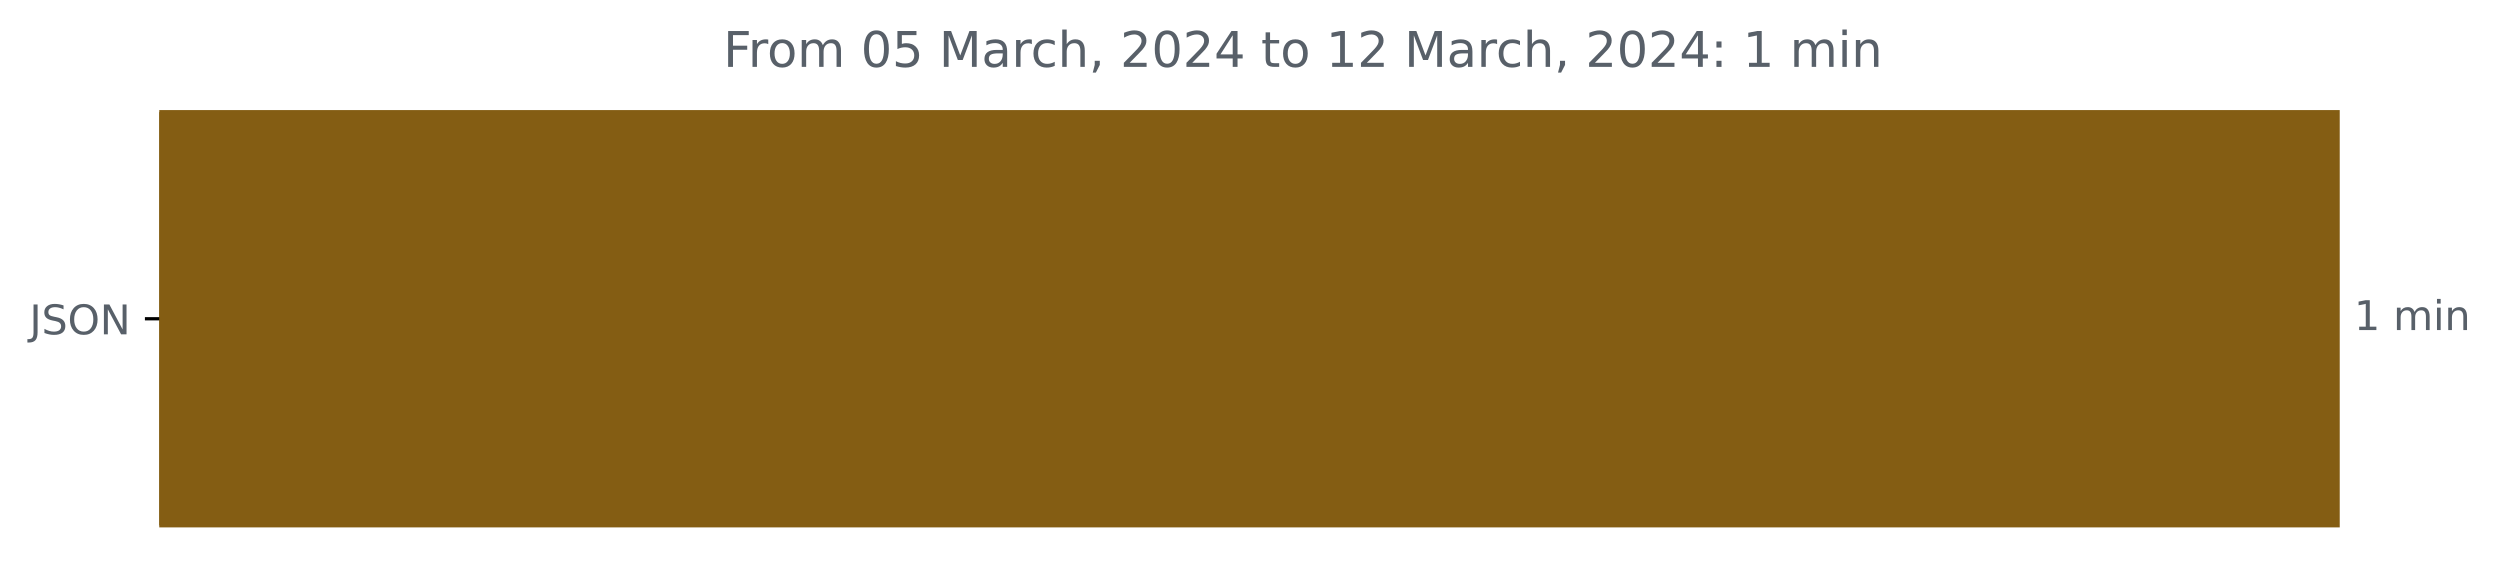
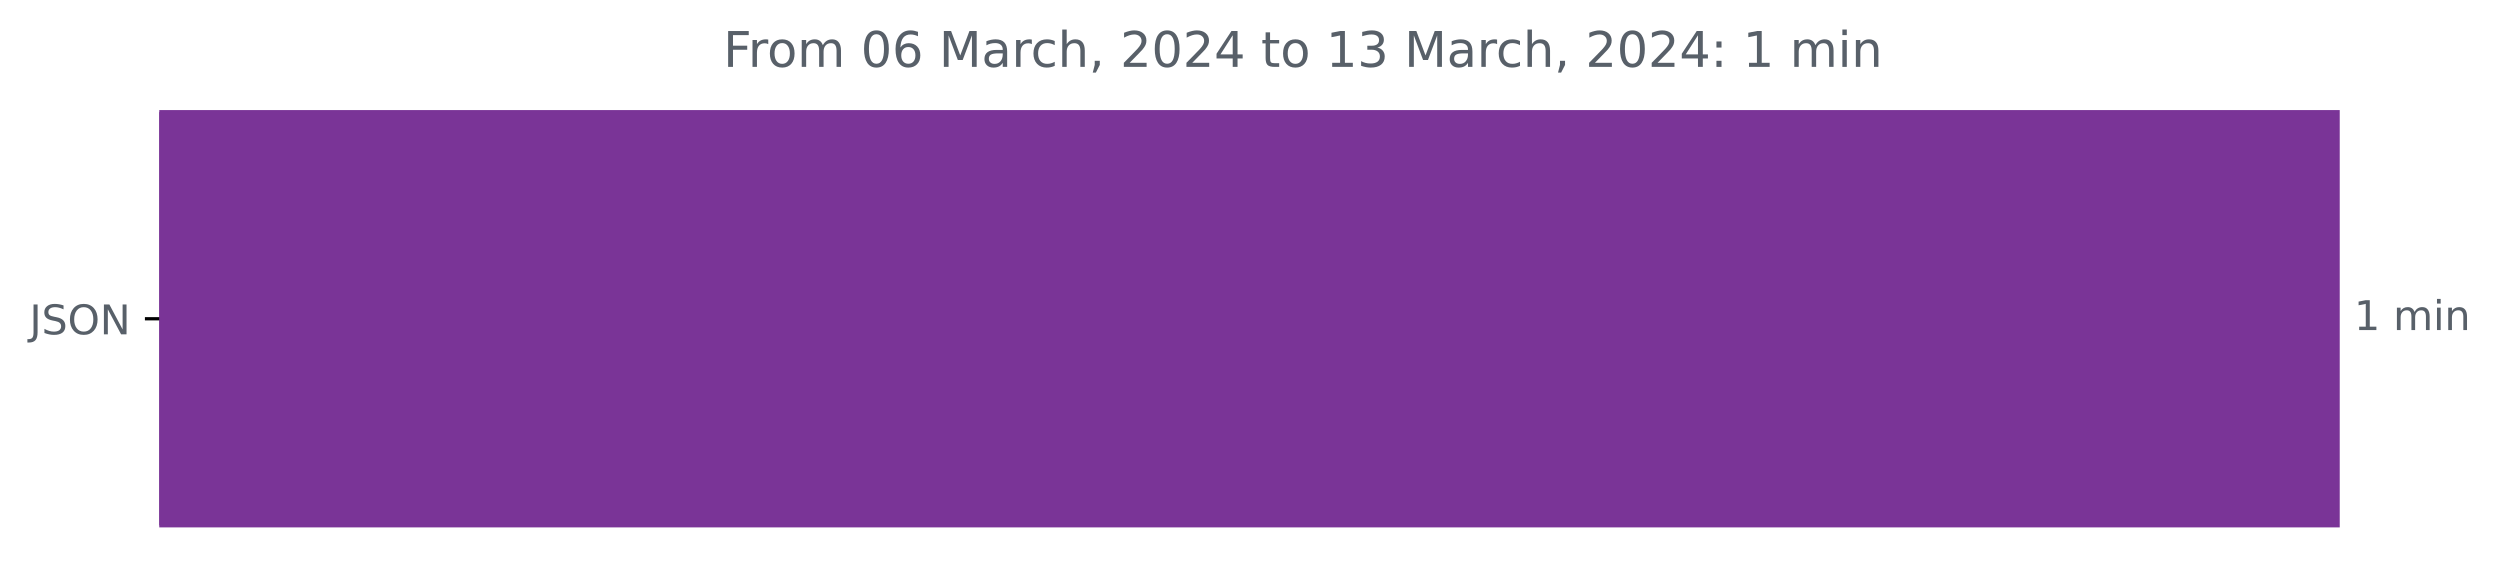
<svg xmlns="http://www.w3.org/2000/svg" xmlns:xlink="http://www.w3.org/1999/xlink" width="609.877pt" height="140.398pt" viewBox="0 0 609.877 140.398" version="1.1">
  <defs>
    <style type="text/css">*{stroke-linejoin: round; stroke-linecap: butt}</style>
  </defs>
  <g id="figure_1">
    <g id="patch_1">
      <path d="M 0 140.398  L 609.877 140.398  L 609.877 0  L 0 0  L 0 140.398  z " style="fill: none" />
    </g>
    <g id="axes_1">
      <g id="patch_2">
-         <path d="M 38.852 27.358  L 570.28 27.358  L 570.28 128.158  L 38.852 128.158  z " clip-path="url(#p57d058f630)" style="fill: #845d13; stroke: #845d13; stroke-linejoin: miter" />
+         <path d="M 38.852 27.358  L 570.28 27.358  L 570.28 128.158  L 38.852 128.158  z " clip-path="url(#pc3b479ee3d)" style="fill: #7a3497; stroke: #7a3497; stroke-linejoin: miter" />
      </g>
      <g id="matplotlib.axis_1" />
      <g id="matplotlib.axis_2">
        <g id="ytick_1">
          <g id="line2d_1">
            <defs>
-               <path id="mb6830ce60c" d="M 0 0  L -3.5 0  " style="stroke: #000000; stroke-width: 0.8" />
+               <path id="mb826a54bcc" d="M 0 0  L -3.5 0  " style="stroke: #000000; stroke-width: 0.8" />
            </defs>
            <g>
-               <use xlink:href="#mb6830ce60c" x="38.852" y="77.758" style="stroke: #000000; stroke-width: 0.8" />
+               <use xlink:href="#mb826a54bcc" x="38.852" y="77.758" style="stroke: #000000; stroke-width: 0.8" />
            </g>
          </g>
          <g id="text_1">
            <g style="fill: #586069" transform="translate(7.2 81.55734)scale(0.1 -0.1)">
              <defs>
                <path id="DejaVuSans-4a" d="M 628 4666  L 1259 4666  L 1259 325  Q 1259 -519 939 -900  Q 619 -1281 -91 -1281  L -331 -1281  L -331 -750  L -134 -750  Q 284 -750 456 -515  Q 628 -281 628 325  L 628 4666  z " transform="scale(0.015625)" />
                <path id="DejaVuSans-53" d="M 3425 4513  L 3425 3897  Q 3066 4069 2747 4153  Q 2428 4238 2131 4238  Q 1616 4238 1336 4038  Q 1056 3838 1056 3469  Q 1056 3159 1242 3001  Q 1428 2844 1947 2747  L 2328 2669  Q 3034 2534 3370 2195  Q 3706 1856 3706 1288  Q 3706 609 3251 259  Q 2797 -91 1919 -91  Q 1588 -91 1214 -16  Q 841 59 441 206  L 441 856  Q 825 641 1194 531  Q 1563 422 1919 422  Q 2459 422 2753 634  Q 3047 847 3047 1241  Q 3047 1584 2836 1778  Q 2625 1972 2144 2069  L 1759 2144  Q 1053 2284 737 2584  Q 422 2884 422 3419  Q 422 4038 858 4394  Q 1294 4750 2059 4750  Q 2388 4750 2728 4690  Q 3069 4631 3425 4513  z " transform="scale(0.015625)" />
                <path id="DejaVuSans-4f" d="M 2522 4238  Q 1834 4238 1429 3725  Q 1025 3213 1025 2328  Q 1025 1447 1429 934  Q 1834 422 2522 422  Q 3209 422 3611 934  Q 4013 1447 4013 2328  Q 4013 3213 3611 3725  Q 3209 4238 2522 4238  z M 2522 4750  Q 3503 4750 4090 4092  Q 4678 3434 4678 2328  Q 4678 1225 4090 567  Q 3503 -91 2522 -91  Q 1538 -91 948 565  Q 359 1222 359 2328  Q 359 3434 948 4092  Q 1538 4750 2522 4750  z " transform="scale(0.015625)" />
                <path id="DejaVuSans-4e" d="M 628 4666  L 1478 4666  L 3547 763  L 3547 4666  L 4159 4666  L 4159 0  L 3309 0  L 1241 3903  L 1241 0  L 628 0  L 628 4666  z " transform="scale(0.015625)" />
              </defs>
              <use xlink:href="#DejaVuSans-4a" />
              <use xlink:href="#DejaVuSans-53" x="29.492" />
              <use xlink:href="#DejaVuSans-4f" x="92.969" />
              <use xlink:href="#DejaVuSans-4e" x="171.68" />
            </g>
          </g>
        </g>
      </g>
      <g id="text_2">
        <g style="fill: #586069" transform="translate(574.2801 80.5175)scale(0.1 -0.1)">
          <defs>
            <path id="DejaVuSans-31" d="M 794 531  L 1825 531  L 1825 4091  L 703 3866  L 703 4441  L 1819 4666  L 2450 4666  L 2450 531  L 3481 531  L 3481 0  L 794 0  L 794 531  z " transform="scale(0.015625)" />
            <path id="DejaVuSans-20" transform="scale(0.015625)" />
            <path id="DejaVuSans-6d" d="M 3328 2828  Q 3544 3216 3844 3400  Q 4144 3584 4550 3584  Q 5097 3584 5394 3201  Q 5691 2819 5691 2113  L 5691 0  L 5113 0  L 5113 2094  Q 5113 2597 4934 2840  Q 4756 3084 4391 3084  Q 3944 3084 3684 2787  Q 3425 2491 3425 1978  L 3425 0  L 2847 0  L 2847 2094  Q 2847 2600 2669 2842  Q 2491 3084 2119 3084  Q 1678 3084 1418 2786  Q 1159 2488 1159 1978  L 1159 0  L 581 0  L 581 3500  L 1159 3500  L 1159 2956  Q 1356 3278 1631 3431  Q 1906 3584 2284 3584  Q 2666 3584 2933 3390  Q 3200 3197 3328 2828  z " transform="scale(0.015625)" />
            <path id="DejaVuSans-69" d="M 603 3500  L 1178 3500  L 1178 0  L 603 0  L 603 3500  z M 603 4863  L 1178 4863  L 1178 4134  L 603 4134  L 603 4863  z " transform="scale(0.015625)" />
            <path id="DejaVuSans-6e" d="M 3513 2113  L 3513 0  L 2938 0  L 2938 2094  Q 2938 2591 2744 2837  Q 2550 3084 2163 3084  Q 1697 3084 1428 2787  Q 1159 2491 1159 1978  L 1159 0  L 581 0  L 581 3500  L 1159 3500  L 1159 2956  Q 1366 3272 1645 3428  Q 1925 3584 2291 3584  Q 2894 3584 3203 3211  Q 3513 2838 3513 2113  z " transform="scale(0.015625)" />
          </defs>
          <use xlink:href="#DejaVuSans-31" />
          <use xlink:href="#DejaVuSans-20" x="63.623" />
          <use xlink:href="#DejaVuSans-6d" x="95.41" />
          <use xlink:href="#DejaVuSans-69" x="192.822" />
          <use xlink:href="#DejaVuSans-6e" x="220.605" />
        </g>
      </g>
      <g id="text_3">
        <g style="fill: #586069" transform="translate(176.4531 16.31812)scale(0.12 -0.12)">
          <defs>
            <path id="DejaVuSans-46" d="M 628 4666  L 3309 4666  L 3309 4134  L 1259 4134  L 1259 2759  L 3109 2759  L 3109 2228  L 1259 2228  L 1259 0  L 628 0  L 628 4666  z " transform="scale(0.015625)" />
            <path id="DejaVuSans-72" d="M 2631 2963  Q 2534 3019 2420 3045  Q 2306 3072 2169 3072  Q 1681 3072 1420 2755  Q 1159 2438 1159 1844  L 1159 0  L 581 0  L 581 3500  L 1159 3500  L 1159 2956  Q 1341 3275 1631 3429  Q 1922 3584 2338 3584  Q 2397 3584 2469 3576  Q 2541 3569 2628 3553  L 2631 2963  z " transform="scale(0.015625)" />
            <path id="DejaVuSans-6f" d="M 1959 3097  Q 1497 3097 1228 2736  Q 959 2375 959 1747  Q 959 1119 1226 758  Q 1494 397 1959 397  Q 2419 397 2687 759  Q 2956 1122 2956 1747  Q 2956 2369 2687 2733  Q 2419 3097 1959 3097  z M 1959 3584  Q 2709 3584 3137 3096  Q 3566 2609 3566 1747  Q 3566 888 3137 398  Q 2709 -91 1959 -91  Q 1206 -91 779 398  Q 353 888 353 1747  Q 353 2609 779 3096  Q 1206 3584 1959 3584  z " transform="scale(0.015625)" />
            <path id="DejaVuSans-30" d="M 2034 4250  Q 1547 4250 1301 3770  Q 1056 3291 1056 2328  Q 1056 1369 1301 889  Q 1547 409 2034 409  Q 2525 409 2770 889  Q 3016 1369 3016 2328  Q 3016 3291 2770 3770  Q 2525 4250 2034 4250  z M 2034 4750  Q 2819 4750 3233 4129  Q 3647 3509 3647 2328  Q 3647 1150 3233 529  Q 2819 -91 2034 -91  Q 1250 -91 836 529  Q 422 1150 422 2328  Q 422 3509 836 4129  Q 1250 4750 2034 4750  z " transform="scale(0.015625)" />
-             <path id="DejaVuSans-35" d="M 691 4666  L 3169 4666  L 3169 4134  L 1269 4134  L 1269 2991  Q 1406 3038 1543 3061  Q 1681 3084 1819 3084  Q 2600 3084 3056 2656  Q 3513 2228 3513 1497  Q 3513 744 3044 326  Q 2575 -91 1722 -91  Q 1428 -91 1123 -41  Q 819 9 494 109  L 494 744  Q 775 591 1075 516  Q 1375 441 1709 441  Q 2250 441 2565 725  Q 2881 1009 2881 1497  Q 2881 1984 2565 2268  Q 2250 2553 1709 2553  Q 1456 2553 1204 2497  Q 953 2441 691 2322  L 691 4666  z " transform="scale(0.015625)" />
+             <path id="DejaVuSans-36" d="M 2113 2584  Q 1688 2584 1439 2293  Q 1191 2003 1191 1497  Q 1191 994 1439 701  Q 1688 409 2113 409  Q 2538 409 2786 701  Q 3034 994 3034 1497  Q 3034 2003 2786 2293  Q 2538 2584 2113 2584  z M 3366 4563  L 3366 3988  Q 3128 4100 2886 4159  Q 2644 4219 2406 4219  Q 1781 4219 1451 3797  Q 1122 3375 1075 2522  Q 1259 2794 1537 2939  Q 1816 3084 2150 3084  Q 2853 3084 3261 2657  Q 3669 2231 3669 1497  Q 3669 778 3244 343  Q 2819 -91 2113 -91  Q 1303 -91 875 529  Q 447 1150 447 2328  Q 447 3434 972 4092  Q 1497 4750 2381 4750  Q 2619 4750 2861 4703  Q 3103 4656 3366 4563  z " transform="scale(0.015625)" />
            <path id="DejaVuSans-4d" d="M 628 4666  L 1569 4666  L 2759 1491  L 3956 4666  L 4897 4666  L 4897 0  L 4281 0  L 4281 4097  L 3078 897  L 2444 897  L 1241 4097  L 1241 0  L 628 0  L 628 4666  z " transform="scale(0.015625)" />
            <path id="DejaVuSans-61" d="M 2194 1759  Q 1497 1759 1228 1600  Q 959 1441 959 1056  Q 959 750 1161 570  Q 1363 391 1709 391  Q 2188 391 2477 730  Q 2766 1069 2766 1631  L 2766 1759  L 2194 1759  z M 3341 1997  L 3341 0  L 2766 0  L 2766 531  Q 2569 213 2275 61  Q 1981 -91 1556 -91  Q 1019 -91 701 211  Q 384 513 384 1019  Q 384 1609 779 1909  Q 1175 2209 1959 2209  L 2766 2209  L 2766 2266  Q 2766 2663 2505 2880  Q 2244 3097 1772 3097  Q 1472 3097 1187 3025  Q 903 2953 641 2809  L 641 3341  Q 956 3463 1253 3523  Q 1550 3584 1831 3584  Q 2591 3584 2966 3190  Q 3341 2797 3341 1997  z " transform="scale(0.015625)" />
            <path id="DejaVuSans-63" d="M 3122 3366  L 3122 2828  Q 2878 2963 2633 3030  Q 2388 3097 2138 3097  Q 1578 3097 1268 2742  Q 959 2388 959 1747  Q 959 1106 1268 751  Q 1578 397 2138 397  Q 2388 397 2633 464  Q 2878 531 3122 666  L 3122 134  Q 2881 22 2623 -34  Q 2366 -91 2075 -91  Q 1284 -91 818 406  Q 353 903 353 1747  Q 353 2603 823 3093  Q 1294 3584 2113 3584  Q 2378 3584 2631 3529  Q 2884 3475 3122 3366  z " transform="scale(0.015625)" />
            <path id="DejaVuSans-68" d="M 3513 2113  L 3513 0  L 2938 0  L 2938 2094  Q 2938 2591 2744 2837  Q 2550 3084 2163 3084  Q 1697 3084 1428 2787  Q 1159 2491 1159 1978  L 1159 0  L 581 0  L 581 4863  L 1159 4863  L 1159 2956  Q 1366 3272 1645 3428  Q 1925 3584 2291 3584  Q 2894 3584 3203 3211  Q 3513 2838 3513 2113  z " transform="scale(0.015625)" />
            <path id="DejaVuSans-2c" d="M 750 794  L 1409 794  L 1409 256  L 897 -744  L 494 -744  L 750 256  L 750 794  z " transform="scale(0.015625)" />
            <path id="DejaVuSans-32" d="M 1228 531  L 3431 531  L 3431 0  L 469 0  L 469 531  Q 828 903 1448 1529  Q 2069 2156 2228 2338  Q 2531 2678 2651 2914  Q 2772 3150 2772 3378  Q 2772 3750 2511 3984  Q 2250 4219 1831 4219  Q 1534 4219 1204 4116  Q 875 4013 500 3803  L 500 4441  Q 881 4594 1212 4672  Q 1544 4750 1819 4750  Q 2544 4750 2975 4387  Q 3406 4025 3406 3419  Q 3406 3131 3298 2873  Q 3191 2616 2906 2266  Q 2828 2175 2409 1742  Q 1991 1309 1228 531  z " transform="scale(0.015625)" />
            <path id="DejaVuSans-34" d="M 2419 4116  L 825 1625  L 2419 1625  L 2419 4116  z M 2253 4666  L 3047 4666  L 3047 1625  L 3713 1625  L 3713 1100  L 3047 1100  L 3047 0  L 2419 0  L 2419 1100  L 313 1100  L 313 1709  L 2253 4666  z " transform="scale(0.015625)" />
            <path id="DejaVuSans-74" d="M 1172 4494  L 1172 3500  L 2356 3500  L 2356 3053  L 1172 3053  L 1172 1153  Q 1172 725 1289 603  Q 1406 481 1766 481  L 2356 481  L 2356 0  L 1766 0  Q 1100 0 847 248  Q 594 497 594 1153  L 594 3053  L 172 3053  L 172 3500  L 594 3500  L 594 4494  L 1172 4494  z " transform="scale(0.015625)" />
+             <path id="DejaVuSans-33" d="M 2597 2516  Q 3050 2419 3304 2112  Q 3559 1806 3559 1356  Q 3559 666 3084 287  Q 2609 -91 1734 -91  Q 1441 -91 1130 -33  Q 819 25 488 141  L 488 750  Q 750 597 1062 519  Q 1375 441 1716 441  Q 2309 441 2620 675  Q 2931 909 2931 1356  Q 2931 1769 2642 2001  Q 2353 2234 1838 2234  L 1294 2234  L 1294 2753  L 1863 2753  Q 2328 2753 2575 2939  Q 2822 3125 2822 3475  Q 2822 3834 2567 4026  Q 2313 4219 1838 4219  Q 1578 4219 1281 4162  Q 984 4106 628 3988  L 628 4550  Q 988 4650 1302 4700  Q 1616 4750 1894 4750  Q 2613 4750 3031 4423  Q 3450 4097 3450 3541  Q 3450 3153 3228 2886  Q 3006 2619 2597 2516  z " transform="scale(0.015625)" />
            <path id="DejaVuSans-3a" d="M 750 794  L 1409 794  L 1409 0  L 750 0  L 750 794  z M 750 3309  L 1409 3309  L 1409 2516  L 750 2516  L 750 3309  z " transform="scale(0.015625)" />
          </defs>
          <use xlink:href="#DejaVuSans-46" />
          <use xlink:href="#DejaVuSans-72" x="50.27" />
          <use xlink:href="#DejaVuSans-6f" x="89.133" />
          <use xlink:href="#DejaVuSans-6d" x="150.314" />
          <use xlink:href="#DejaVuSans-20" x="247.727" />
          <use xlink:href="#DejaVuSans-30" x="279.514" />
-           <use xlink:href="#DejaVuSans-35" x="343.137" />
+           <use xlink:href="#DejaVuSans-36" x="343.137" />
          <use xlink:href="#DejaVuSans-20" x="406.76" />
          <use xlink:href="#DejaVuSans-4d" x="438.547" />
          <use xlink:href="#DejaVuSans-61" x="524.826" />
          <use xlink:href="#DejaVuSans-72" x="586.105" />
          <use xlink:href="#DejaVuSans-63" x="624.969" />
          <use xlink:href="#DejaVuSans-68" x="679.949" />
          <use xlink:href="#DejaVuSans-2c" x="743.328" />
          <use xlink:href="#DejaVuSans-20" x="775.115" />
          <use xlink:href="#DejaVuSans-32" x="806.902" />
          <use xlink:href="#DejaVuSans-30" x="870.525" />
          <use xlink:href="#DejaVuSans-32" x="934.148" />
          <use xlink:href="#DejaVuSans-34" x="997.771" />
          <use xlink:href="#DejaVuSans-20" x="1061.395" />
          <use xlink:href="#DejaVuSans-74" x="1093.182" />
          <use xlink:href="#DejaVuSans-6f" x="1132.391" />
          <use xlink:href="#DejaVuSans-20" x="1193.572" />
          <use xlink:href="#DejaVuSans-31" x="1225.359" />
-           <use xlink:href="#DejaVuSans-32" x="1288.982" />
+           <use xlink:href="#DejaVuSans-33" x="1288.982" />
          <use xlink:href="#DejaVuSans-20" x="1352.605" />
          <use xlink:href="#DejaVuSans-4d" x="1384.393" />
          <use xlink:href="#DejaVuSans-61" x="1470.672" />
          <use xlink:href="#DejaVuSans-72" x="1531.951" />
          <use xlink:href="#DejaVuSans-63" x="1570.814" />
          <use xlink:href="#DejaVuSans-68" x="1625.795" />
          <use xlink:href="#DejaVuSans-2c" x="1689.174" />
          <use xlink:href="#DejaVuSans-20" x="1720.961" />
          <use xlink:href="#DejaVuSans-32" x="1752.748" />
          <use xlink:href="#DejaVuSans-30" x="1816.371" />
          <use xlink:href="#DejaVuSans-32" x="1879.994" />
          <use xlink:href="#DejaVuSans-34" x="1943.617" />
          <use xlink:href="#DejaVuSans-3a" x="2007.24" />
          <use xlink:href="#DejaVuSans-20" x="2040.932" />
          <use xlink:href="#DejaVuSans-31" x="2072.719" />
          <use xlink:href="#DejaVuSans-20" x="2136.342" />
          <use xlink:href="#DejaVuSans-6d" x="2168.129" />
          <use xlink:href="#DejaVuSans-69" x="2265.541" />
          <use xlink:href="#DejaVuSans-6e" x="2293.324" />
        </g>
      </g>
    </g>
  </g>
  <defs>
-     <clipPath id="p57d058f630">
+     <clipPath id="pc3b479ee3d">
      <rect x="38.852" y="22.318" width="558" height="110.88" />
    </clipPath>
  </defs>
</svg>
